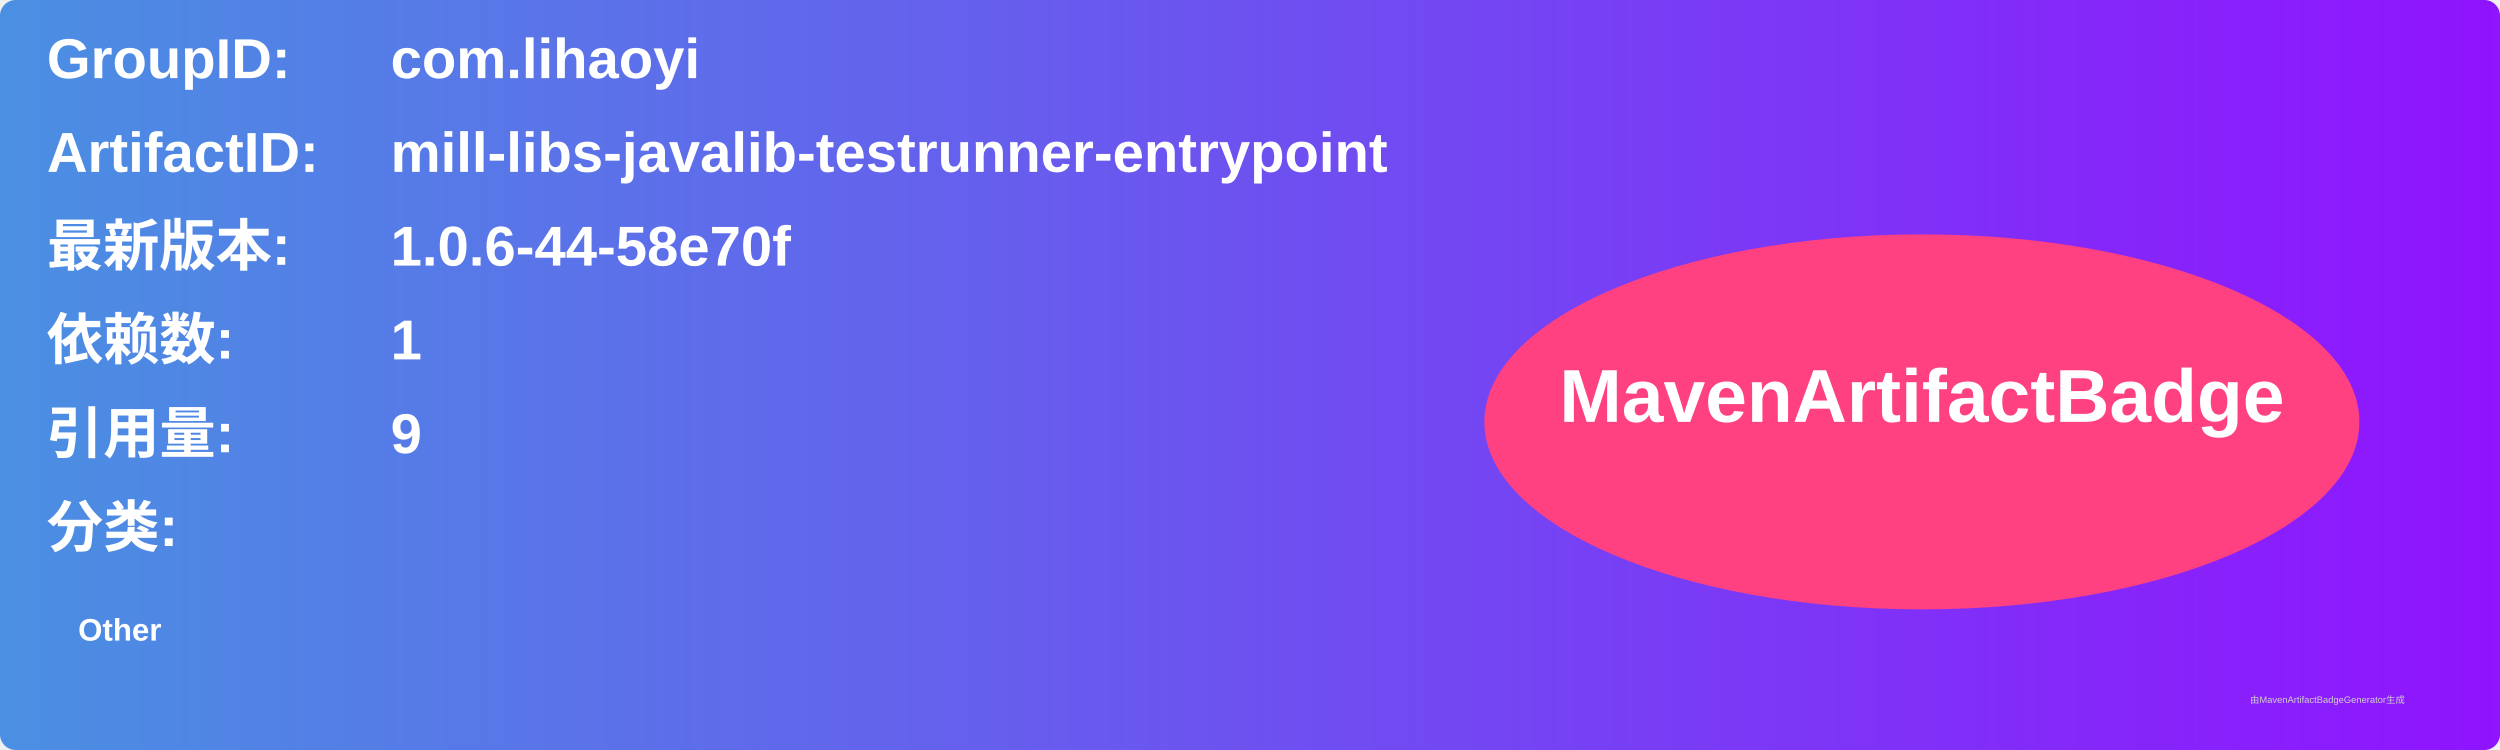
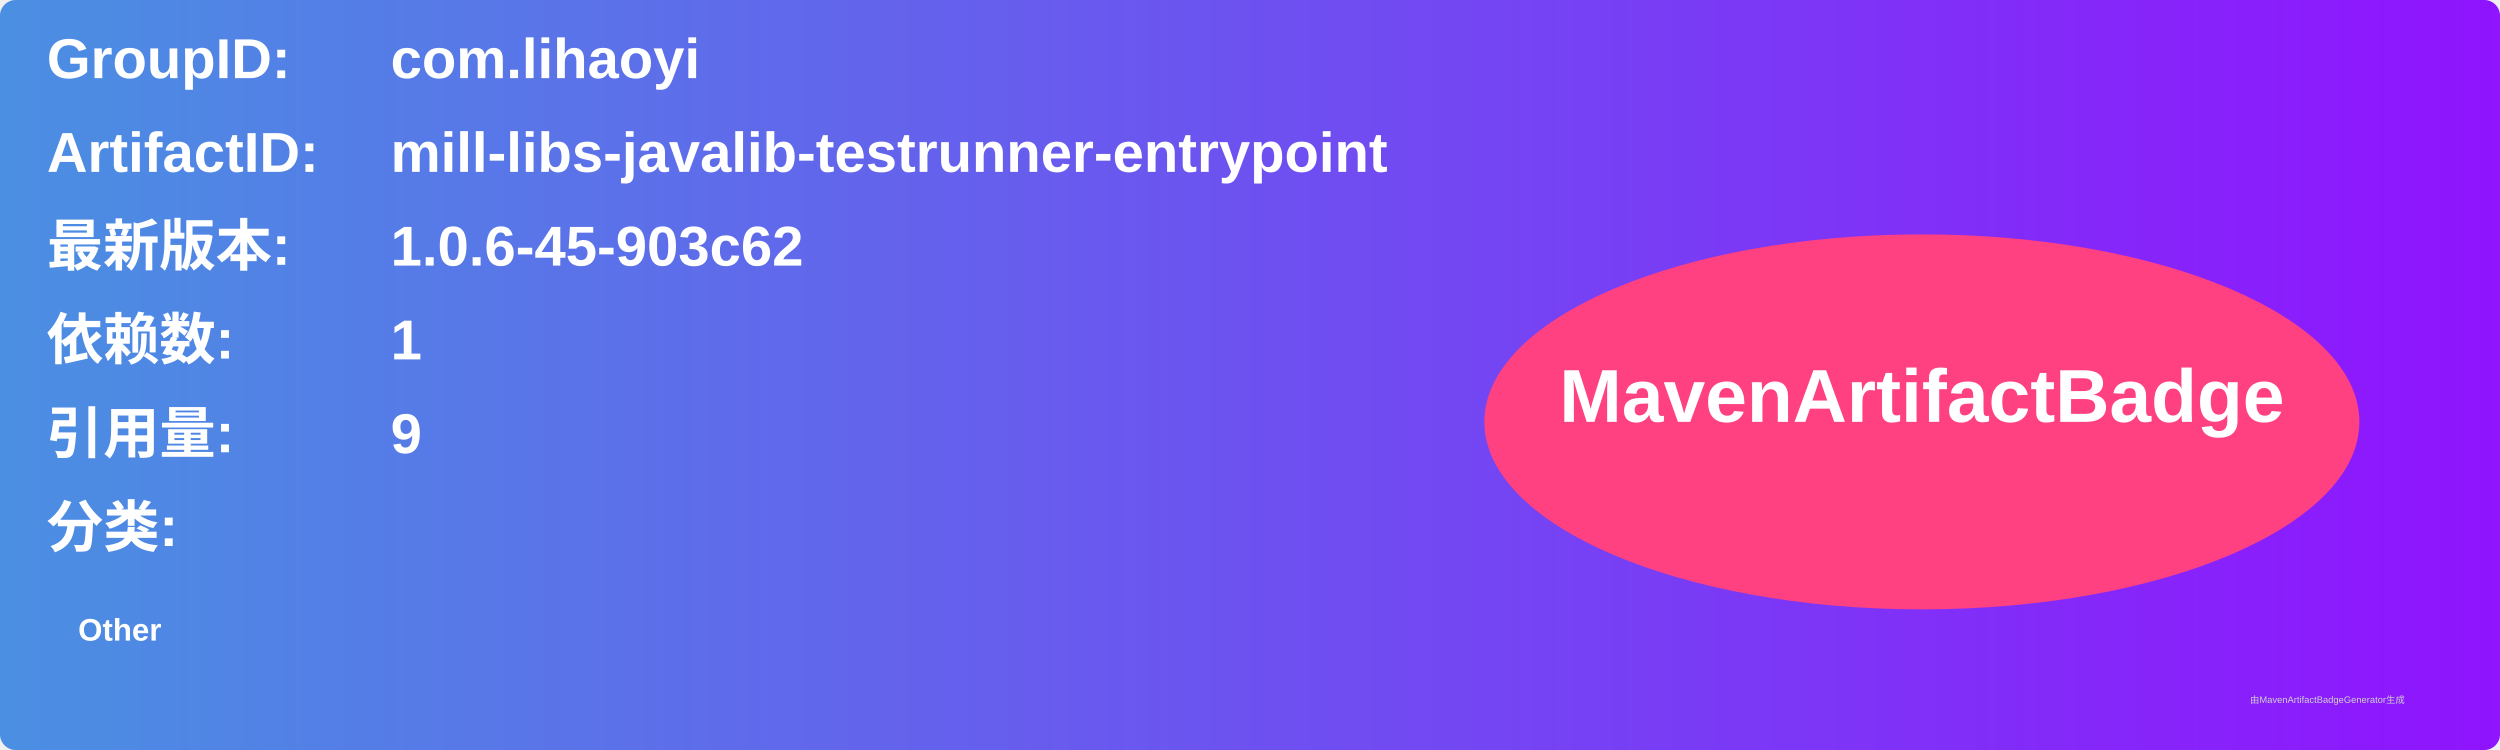
<svg xmlns="http://www.w3.org/2000/svg" width="800" height="240" viewBox="0 0 800 240">
  <linearGradient id="grad" x1="0%" y1="0%" x2="100%" y2="0%">
    <stop offset="0%" stop-color="#4a90e2" />
    <stop offset="100%" stop-color="#9013fe" />
  </linearGradient>
  <rect width="100%" height="100%" rx="5" ry="5" fill="url(#grad)" />
  <g transform="translate(15, 15)">
    <text x="0" y="10" font-family="Arial" font-size="18" fill="white" font-weight="bold" width="260">GroupID:</text>
    <text x="110" y="10" font-family="Arial" font-size="18" fill="white" font-weight="bold" width="460">com.lihaoyi</text>
    <text x="0" y="40" font-family="Arial" font-size="18" fill="white" font-weight="bold" width="260">ArtifactID:</text>
    <text x="110" y="40" font-family="Arial" font-size="18" fill="white" font-weight="bold" width="460">mill-libs-javalib-testrunner-entrypoint</text>
    <text x="0" y="70" font-family="Arial" font-size="18" fill="white" font-weight="bold">最新版本:</text>
    <text x="110" y="70" font-family="Arial" font-size="18" fill="white" font-weight="bold">
-       <tspan font-weight="bold">1.0.6-44-58e70f</tspan>
+       <tspan font-weight="bold">1.0.6-45-903c62</tspan>
    </text>
    <text x="0" y="100" font-family="Arial" font-size="18" fill="white" font-weight="bold">依赖数: </text>
    <text x="110" y="100" font-family="Arial" font-size="18" fill="white">
      <tspan font-weight="bold">1</tspan>
    </text>
    <text x="0" y="130" font-family="Arial" font-size="18" fill="white" font-weight="bold">引用量: </text>
    <text x="110" y="130" font-family="Arial" font-size="18" fill="white">
      <tspan font-weight="bold">9</tspan>
    </text>
    <text x="0" y="160" font-family="Arial" font-size="18" fill="white" font-weight="bold">分类:</text>
    <text x="10" y="190" font-family="Arial" font-size="10" fill="white">
      <tspan font-weight="bold">Other</tspan>
    </text>
    <ellipse cx="600" cy="120" rx="140" ry="60" fill="#ff4081" />
    <text x="600" y="120" text-anchor="middle" font-family="Arial" font-size="24" fill="white" font-weight="bold">MavenArtifactBadge</text>
  </g>
  <text x="720" y="225" font-family="Arial" font-size="3" fill="#d0d0d0">由MavenArtifactBadgeGenerator生成</text>
</svg>
